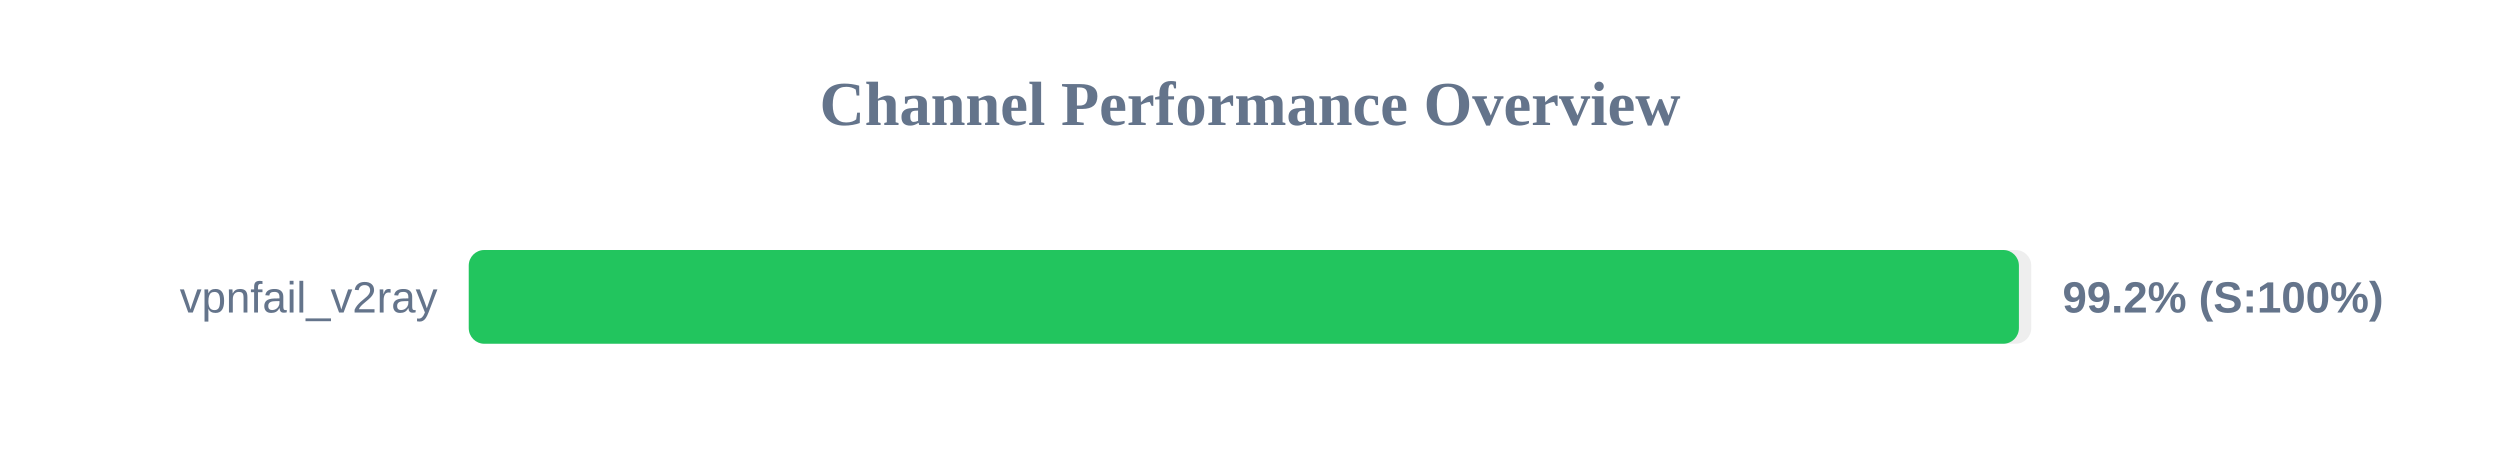
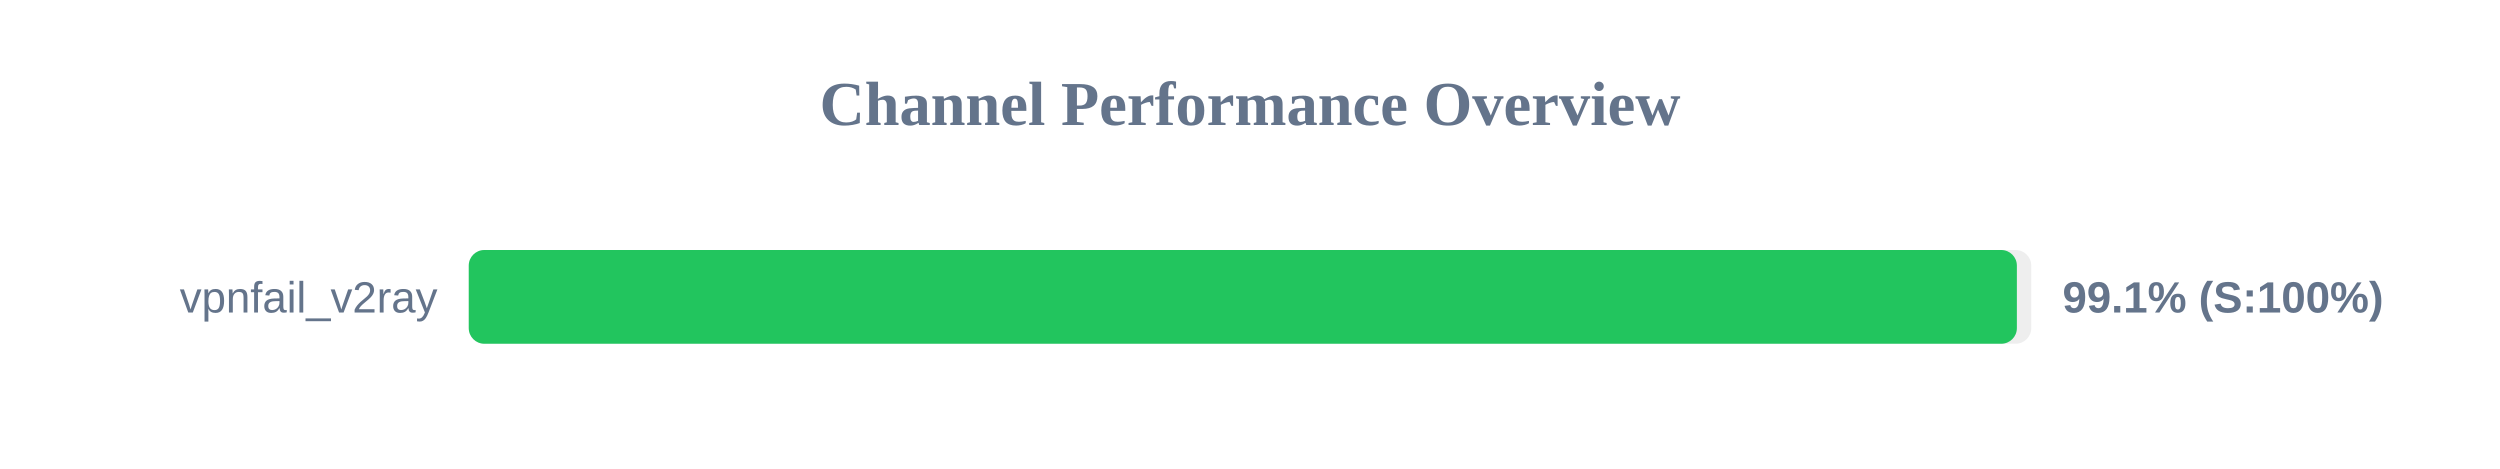
<svg xmlns="http://www.w3.org/2000/svg" width="800" height="150" version="1.1">
  <style>
        .row { font: 14px Arial; fill: #64748b; }
        .score { font: bold 14px Arial; fill: #64748b; }
    </style>
  <text x="400" y="40" text-anchor="middle" font-size="20px" font-weight="bold" fill="#64748b">Channel Performance Overview</text>
  <rect x="150" y="80" width="500" height="30" fill="#eee" rx="5" />
-   <rect x="150" y="80" width="496.05" height="30" fill="#22c55e" rx="5" />
+   <rect x="150" y="80" width="495.4" height="30" fill="#22c55e" rx="5" />
  <text x="140" y="100" text-anchor="end" class="row">vpnfail_v2ray</text>
-   <text x="660" y="100" text-anchor="start" class="score">99.2% (S:100%)</text>
+   <text x="660" y="100" text-anchor="start" class="score">99.1% (S:100%)</text>
</svg>
